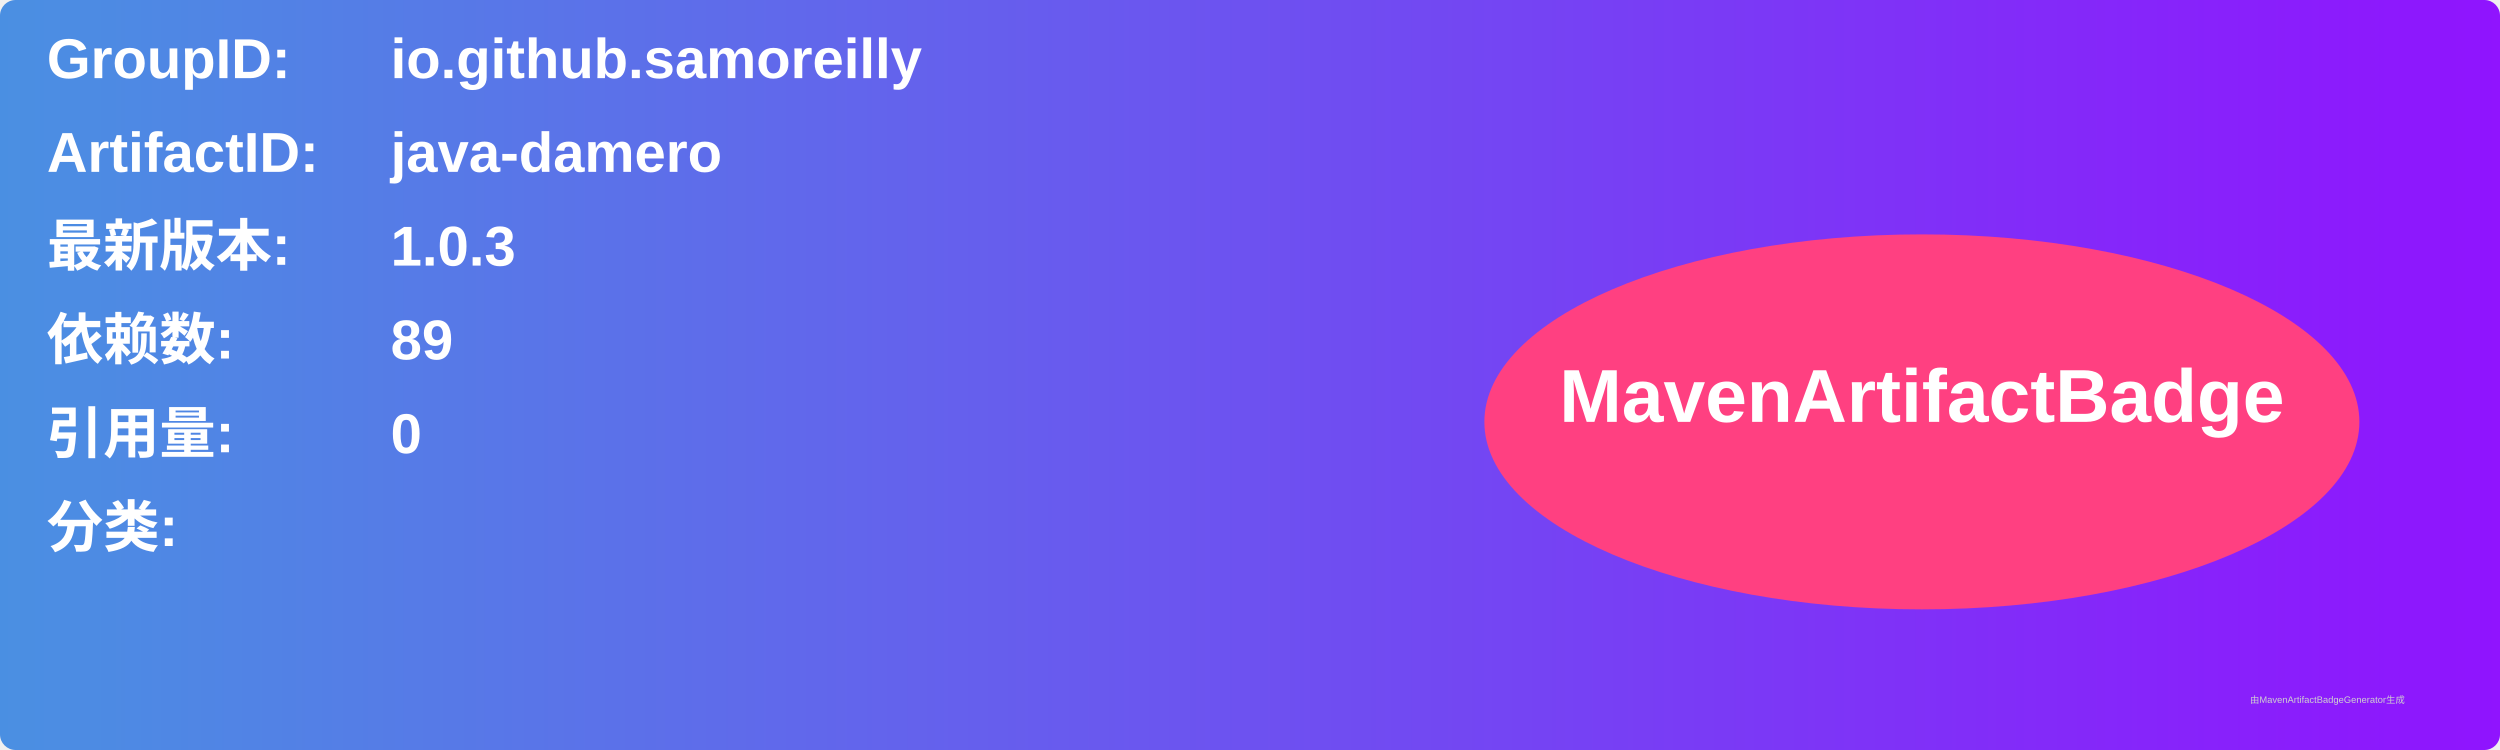
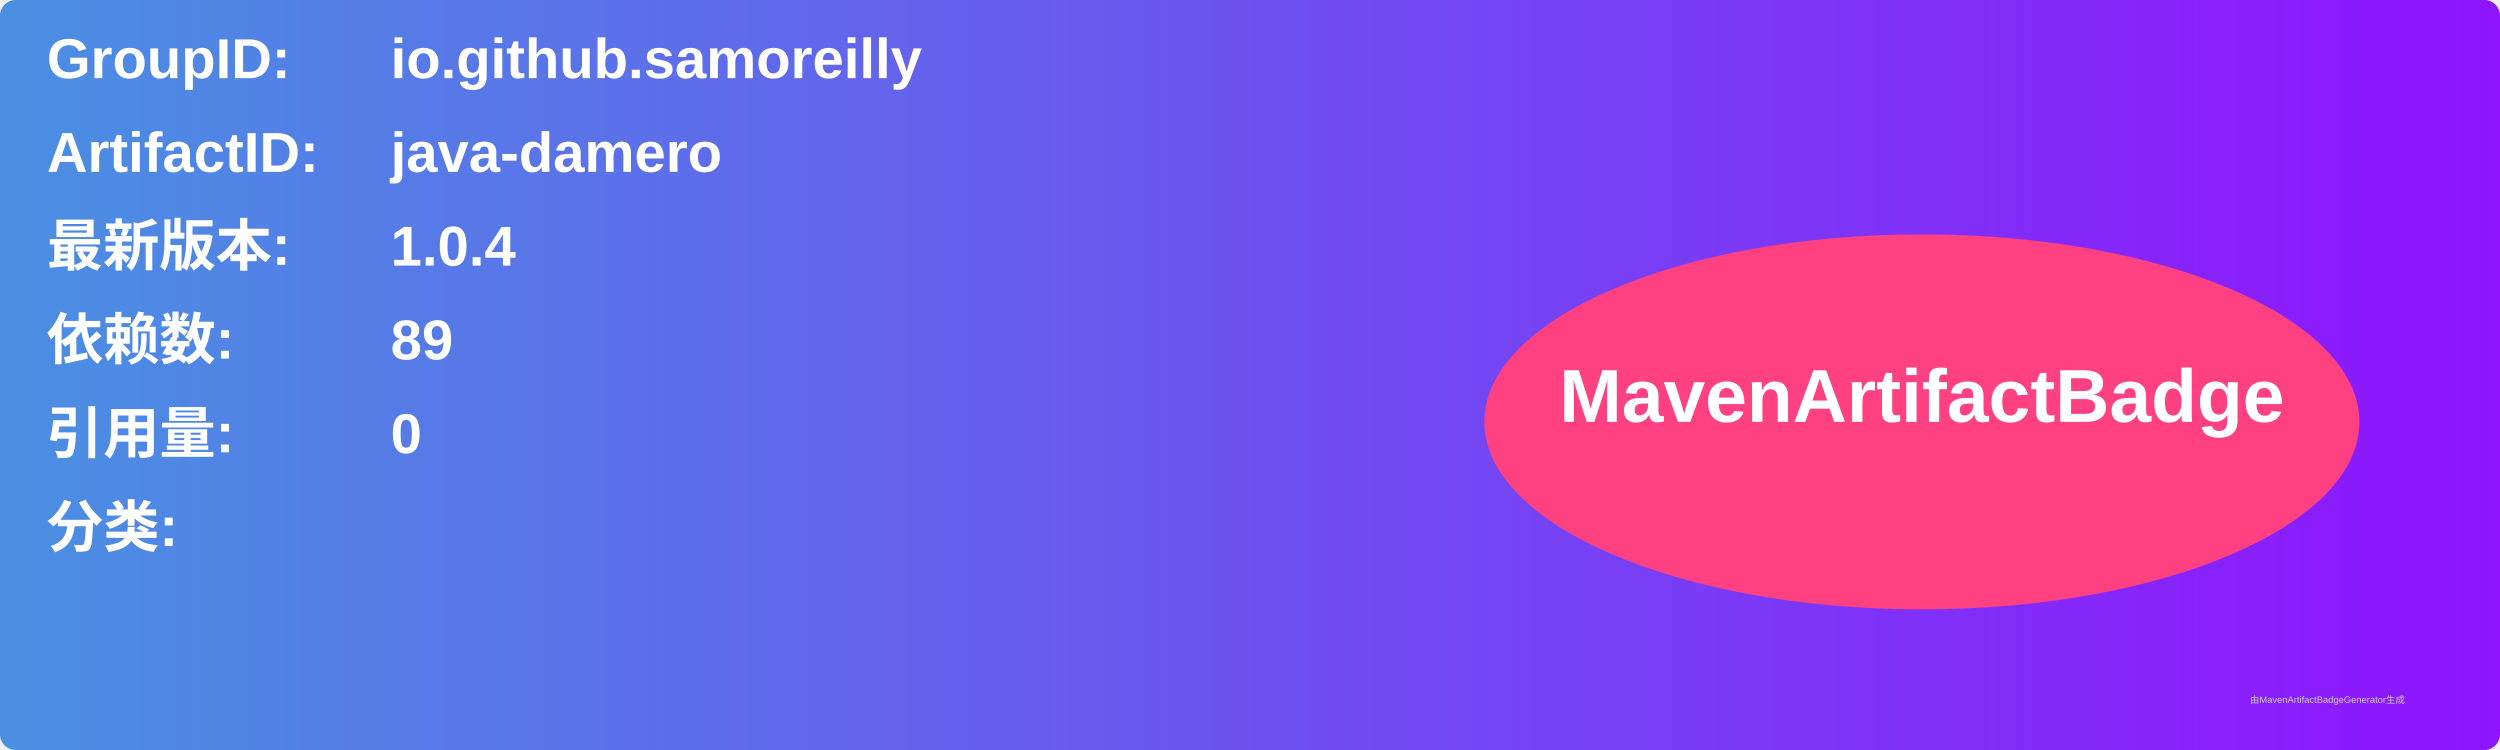
<svg xmlns="http://www.w3.org/2000/svg" width="800" height="240" viewBox="0 0 800 240">
  <linearGradient id="grad" x1="0%" y1="0%" x2="100%" y2="0%">
    <stop offset="0%" stop-color="#4a90e2" />
    <stop offset="100%" stop-color="#9013fe" />
  </linearGradient>
  <rect width="100%" height="100%" rx="5" ry="5" fill="url(#grad)" />
  <g transform="translate(15, 15)">
    <text x="0" y="10" font-family="Arial" font-size="18" fill="white" font-weight="bold" width="260">GroupID:</text>
    <text x="110" y="10" font-family="Arial" font-size="18" fill="white" font-weight="bold" width="460">io.github.samoreilly</text>
    <text x="0" y="40" font-family="Arial" font-size="18" fill="white" font-weight="bold" width="260">ArtifactID:</text>
    <text x="110" y="40" font-family="Arial" font-size="18" fill="white" font-weight="bold" width="460">java-damero</text>
    <text x="0" y="70" font-family="Arial" font-size="18" fill="white" font-weight="bold">最新版本:</text>
    <text x="110" y="70" font-family="Arial" font-size="18" fill="white" font-weight="bold">
-       <tspan font-weight="bold">1.0.3</tspan>
+       <tspan font-weight="bold">1.0.4</tspan>
    </text>
    <text x="0" y="100" font-family="Arial" font-size="18" fill="white" font-weight="bold">依赖数: </text>
    <text x="110" y="100" font-family="Arial" font-size="18" fill="white">
      <tspan font-weight="bold">89</tspan>
    </text>
    <text x="0" y="130" font-family="Arial" font-size="18" fill="white" font-weight="bold">引用量: </text>
    <text x="110" y="130" font-family="Arial" font-size="18" fill="white">
      <tspan font-weight="bold">0</tspan>
    </text>
    <text x="0" y="160" font-family="Arial" font-size="18" fill="white" font-weight="bold">分类:</text>
    <text x="10" y="190" font-family="Arial" font-size="10" fill="white">
      <tspan font-weight="bold" />
    </text>
    <ellipse cx="600" cy="120" rx="140" ry="60" fill="#ff4081" />
    <text x="600" y="120" text-anchor="middle" font-family="Arial" font-size="24" fill="white" font-weight="bold">MavenArtifactBadge</text>
  </g>
  <text x="720" y="225" font-family="Arial" font-size="3" fill="#d0d0d0">由MavenArtifactBadgeGenerator生成</text>
</svg>
